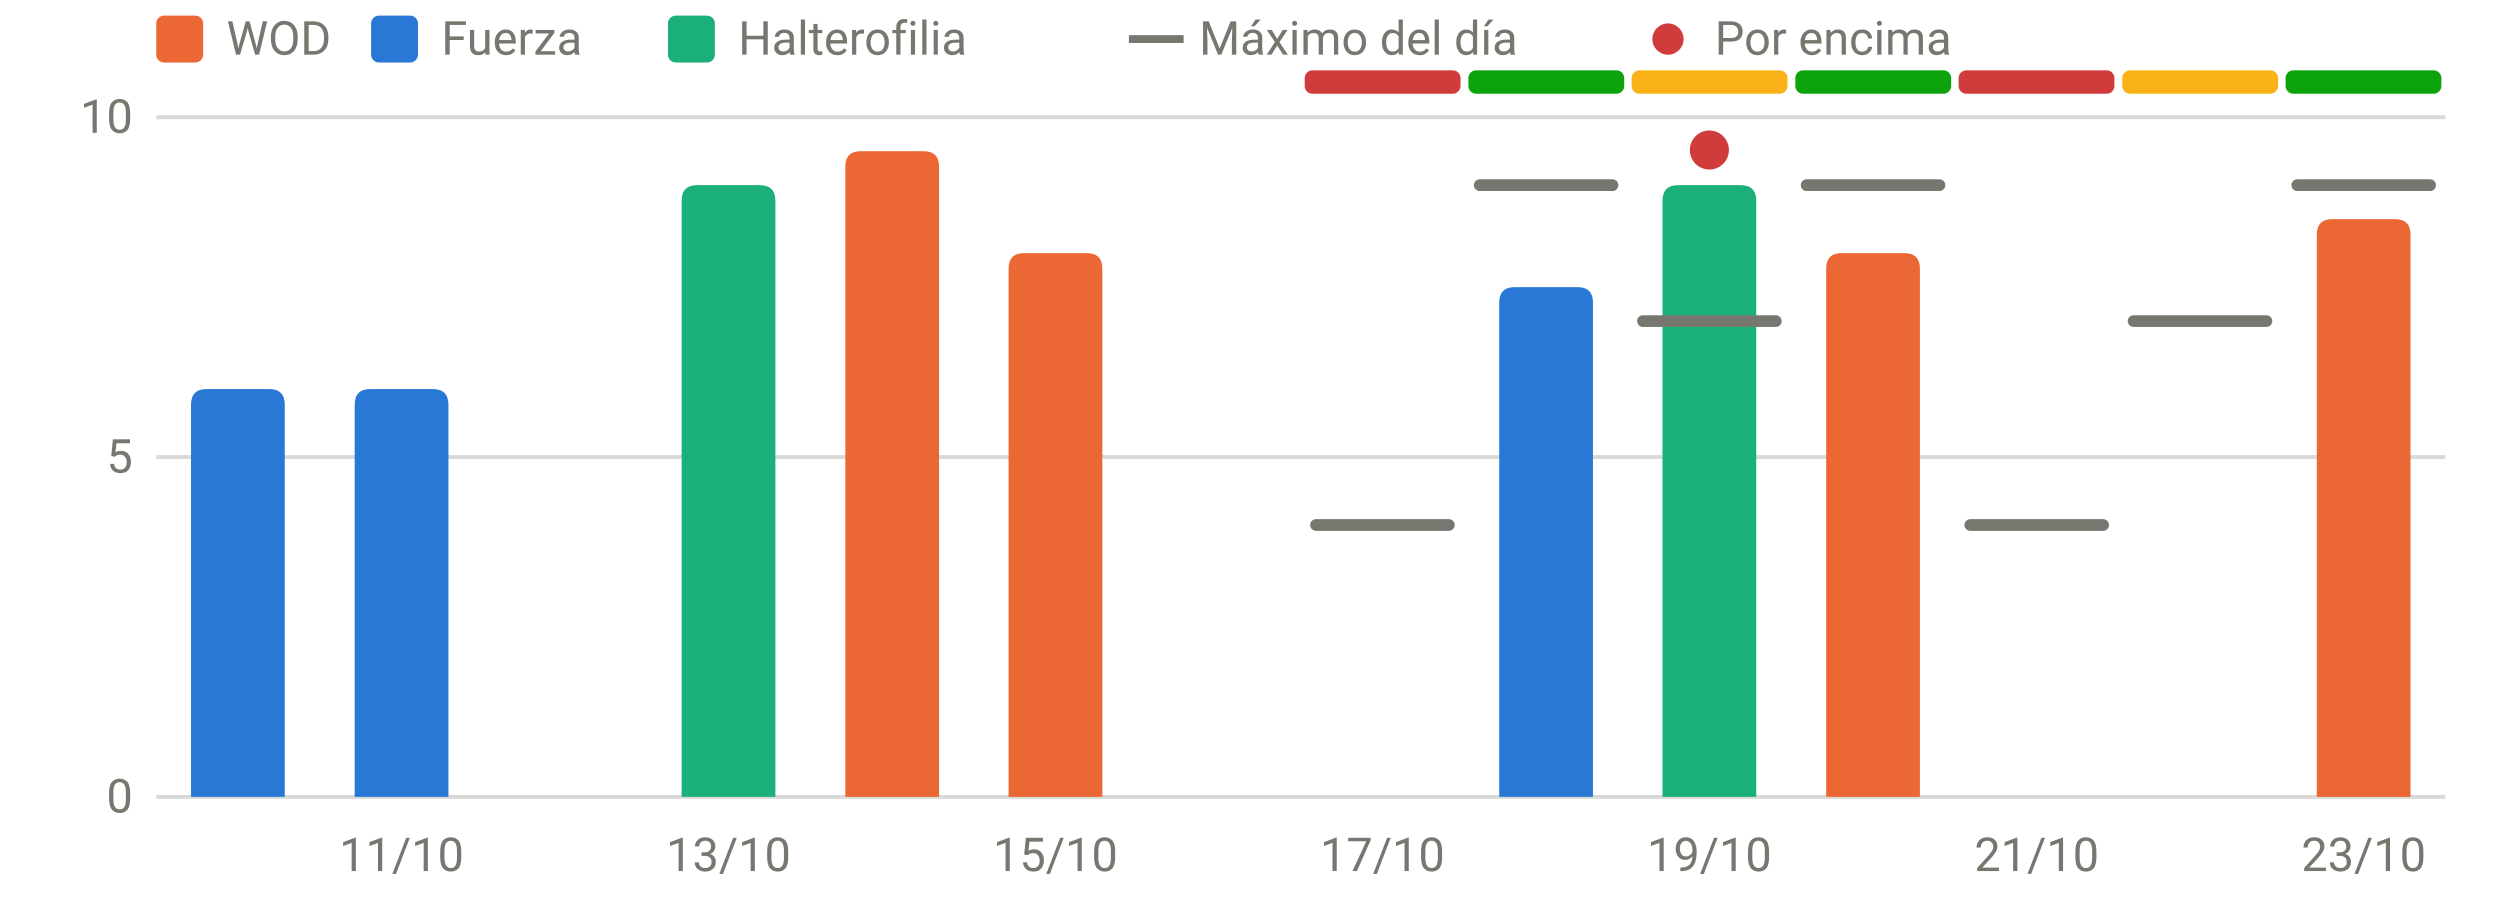
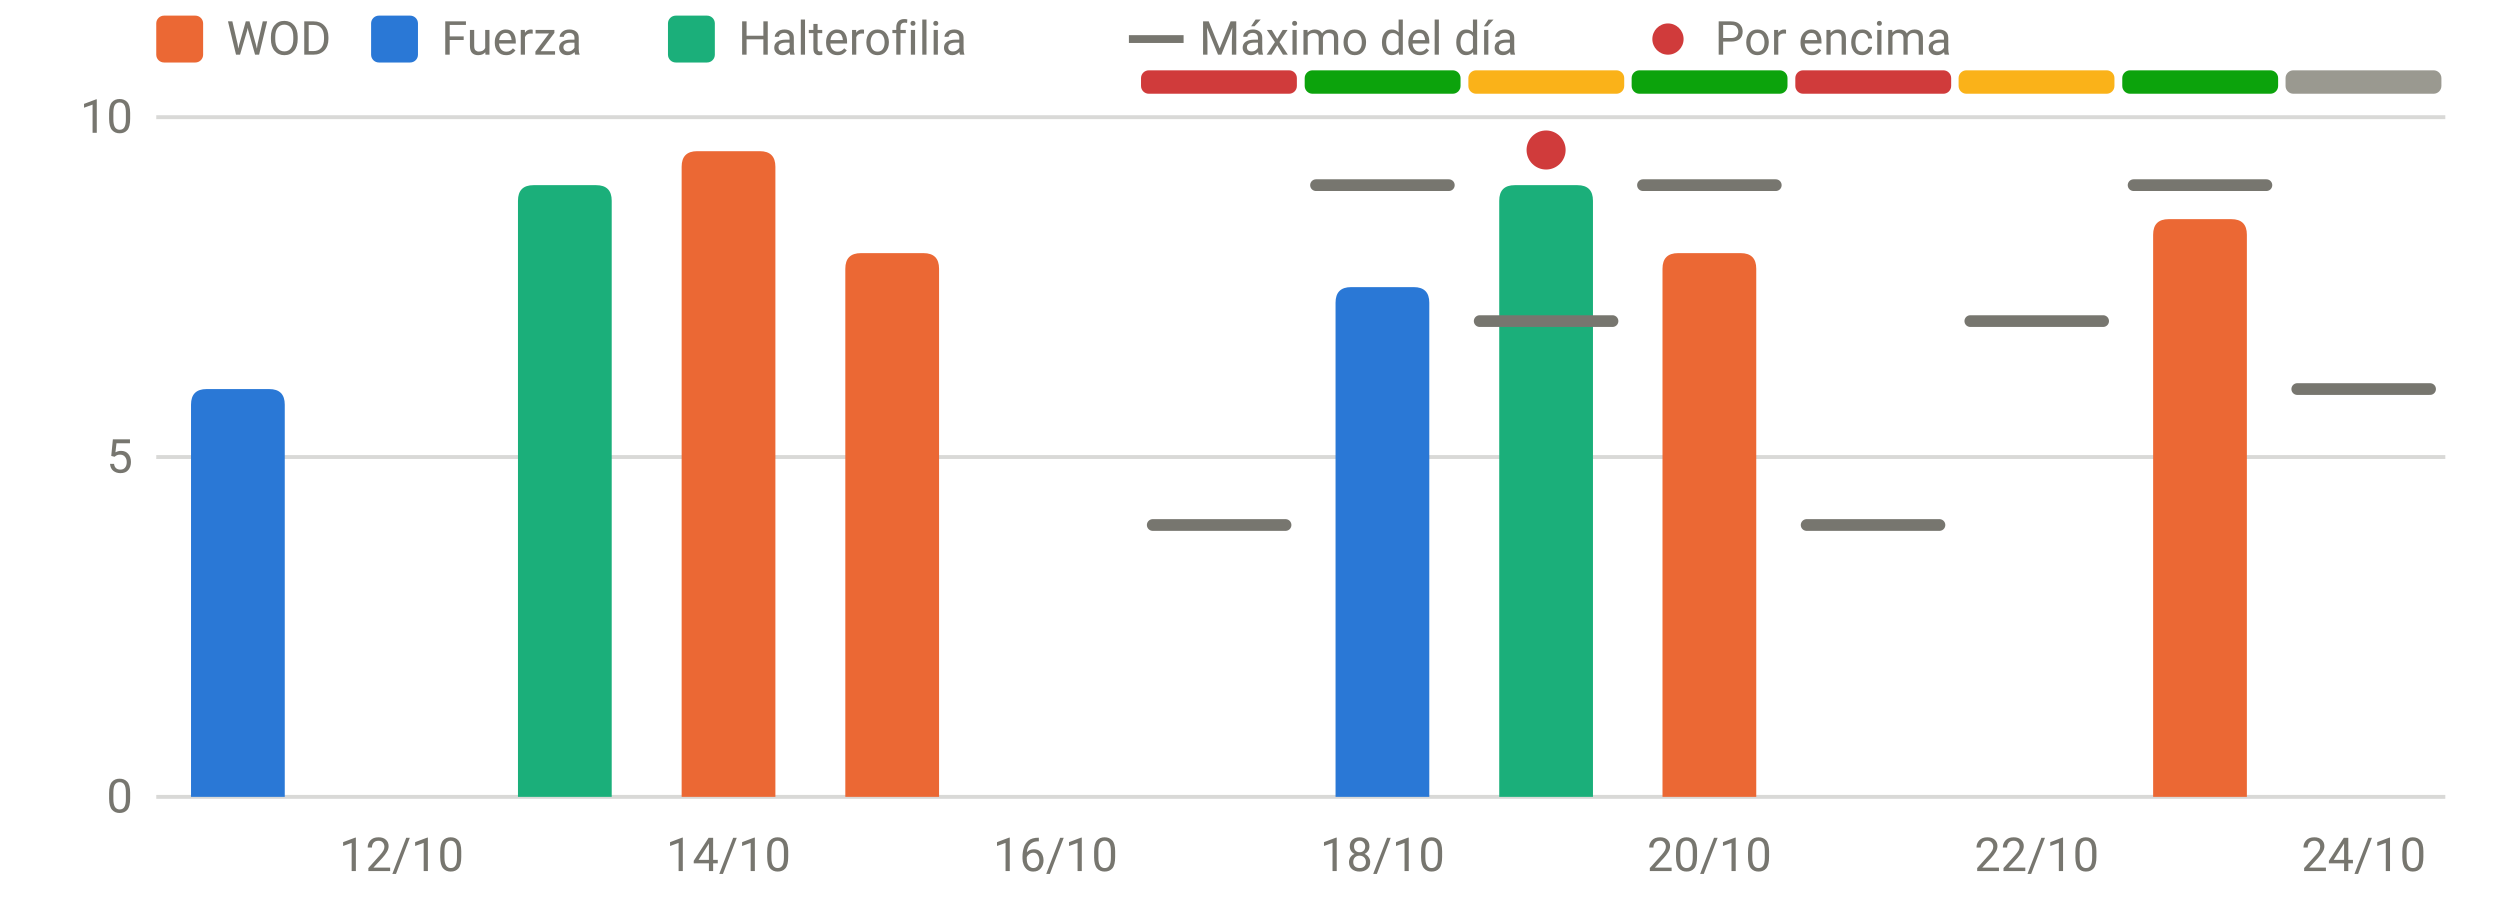
<svg xmlns="http://www.w3.org/2000/svg" viewBox="0 0 640 230" width="640" height="230" role="img" aria-label="RPE frente al máximo del día" font-family="system-ui,-apple-system,Segoe UI,Roboto,sans-serif" font-size="12" fill="#77766f">
  <line x1="40" x2="626" y1="204.0" y2="204.0" stroke="rgba(119,118,111,0.28)" stroke-width="1" />
  <text x="34" y="208.0" text-anchor="end">0</text>
  <line x1="40" x2="626" y1="117.0" y2="117.0" stroke="rgba(119,118,111,0.28)" stroke-width="1" />
  <text x="34" y="121.0" text-anchor="end">5</text>
  <line x1="40" x2="626" y1="30.0" y2="30.0" stroke="rgba(119,118,111,0.28)" stroke-width="1" />
  <text x="34" y="34.0" text-anchor="end">10</text>
-   <text x="102.8" y="223" text-anchor="middle">11/10</text>
-   <text x="186.5" y="223" text-anchor="middle">13/10</text>
-   <text x="270.2" y="223" text-anchor="middle">15/10</text>
-   <text x="353.9" y="223" text-anchor="middle">17/10</text>
-   <text x="437.6" y="223" text-anchor="middle">19/10</text>
-   <text x="521.4" y="223" text-anchor="middle">21/10</text>
-   <text x="605.1" y="223" text-anchor="middle">23/10</text>
-   <rect x="334.0" y="18" width="39.9" height="6" rx="2" fill="#d03b3b" />
-   <rect x="375.9" y="18" width="39.9" height="6" rx="2" fill="#0ca30c" />
-   <rect x="417.7" y="18" width="39.9" height="6" rx="2" fill="#fab219" />
-   <rect x="459.6" y="18" width="39.9" height="6" rx="2" fill="#0ca30c" />
-   <rect x="501.4" y="18" width="39.9" height="6" rx="2" fill="#d03b3b" />
-   <rect x="543.3" y="18" width="39.9" height="6" rx="2" fill="#fab219" />
-   <rect x="585.1" y="18" width="39.9" height="6" rx="2" fill="#0ca30c" />
+   <text x="102.8" y="223" text-anchor="middle">12/10</text>
+   <text x="186.5" y="223" text-anchor="middle">14/10</text>
+   <text x="270.2" y="223" text-anchor="middle">16/10</text>
+   <text x="353.9" y="223" text-anchor="middle">18/10</text>
+   <text x="437.6" y="223" text-anchor="middle">20/10</text>
+   <text x="521.4" y="223" text-anchor="middle">22/10</text>
+   <text x="605.1" y="223" text-anchor="middle">24/10</text>
+   <rect x="292.1" y="18" width="39.9" height="6" rx="2" fill="#d03b3b" />
+   <rect x="334.0" y="18" width="39.9" height="6" rx="2" fill="#0ca30c" />
+   <rect x="375.9" y="18" width="39.9" height="6" rx="2" fill="#fab219" />
+   <rect x="417.7" y="18" width="39.9" height="6" rx="2" fill="#0ca30c" />
+   <rect x="459.6" y="18" width="39.9" height="6" rx="2" fill="#d03b3b" />
+   <rect x="501.4" y="18" width="39.9" height="6" rx="2" fill="#fab219" />
+   <rect x="543.3" y="18" width="39.9" height="6" rx="2" fill="#0ca30c" />
+   <rect x="585.1" y="18" width="39.9" height="6" rx="2" fill="#9a9990" />
  <path d="M48.9,204.0V103.6Q48.9,99.6 52.9,99.6H68.9Q72.9,99.6 72.9,103.6V204.0Z" fill="#2a78d6" />
-   <path d="M90.8,204.0V103.6Q90.8,99.6 94.8,99.6H110.8Q114.8,99.6 114.8,103.6V204.0Z" fill="#2a78d6" />
-   <path d="M174.5,204.0V51.4Q174.5,47.4 178.5,47.4H194.5Q198.5,47.4 198.5,51.4V204.0Z" fill="#1baf7a" />
-   <path d="M216.4,204.0V42.7Q216.4,38.7 220.4,38.7H236.4Q240.4,38.7 240.4,42.7V204.0Z" fill="#eb6834" />
-   <path d="M258.2,204.0V68.8Q258.2,64.8 262.2,64.8H278.2Q282.2,64.8 282.2,68.8V204.0Z" fill="#eb6834" />
-   <path d="M383.8,204.0V77.5Q383.8,73.5 387.8,73.5H403.8Q407.8,73.5 407.8,77.5V204.0Z" fill="#2a78d6" />
-   <path d="M425.6,204.0V51.4Q425.6,47.4 429.6,47.4H445.6Q449.6,47.4 449.6,51.4V204.0Z" fill="#1baf7a" />
-   <path d="M467.5,204.0V68.8Q467.5,64.8 471.5,64.8H487.5Q491.5,64.8 491.5,68.8V204.0Z" fill="#eb6834" />
-   <path d="M593.1,204.0V60.1Q593.1,56.1 597.1,56.1H613.1Q617.1,56.1 617.1,60.1V204.0Z" fill="#eb6834" />
-   <line x1="336.9" x2="370.9" y1="134.4" y2="134.4" stroke="#77766f" stroke-width="3" stroke-linecap="round" />
-   <line x1="378.8" x2="412.8" y1="47.4" y2="47.4" stroke="#77766f" stroke-width="3" stroke-linecap="round" />
-   <line x1="420.6" x2="454.6" y1="82.2" y2="82.2" stroke="#77766f" stroke-width="3" stroke-linecap="round" />
-   <circle cx="437.6" cy="38.4" r="5" fill="#d03b3b" />
-   <line x1="462.5" x2="496.5" y1="47.4" y2="47.4" stroke="#77766f" stroke-width="3" stroke-linecap="round" />
-   <line x1="504.4" x2="538.4" y1="134.4" y2="134.4" stroke="#77766f" stroke-width="3" stroke-linecap="round" />
-   <line x1="546.2" x2="580.2" y1="82.2" y2="82.2" stroke="#77766f" stroke-width="3" stroke-linecap="round" />
-   <line x1="588.1" x2="622.1" y1="47.4" y2="47.4" stroke="#77766f" stroke-width="3" stroke-linecap="round" />
+   <path d="M132.6,204.0V51.4Q132.6,47.4 136.6,47.4H152.6Q156.6,47.4 156.6,51.4V204.0Z" fill="#1baf7a" />
+   <path d="M174.5,204.0V42.7Q174.5,38.7 178.5,38.7H194.5Q198.5,38.7 198.5,42.7V204.0Z" fill="#eb6834" />
+   <path d="M216.4,204.0V68.8Q216.4,64.8 220.4,64.8H236.4Q240.4,64.8 240.4,68.8V204.0Z" fill="#eb6834" />
+   <path d="M341.9,204.0V77.5Q341.9,73.5 345.9,73.5H361.9Q365.9,73.5 365.9,77.5V204.0Z" fill="#2a78d6" />
+   <path d="M383.8,204.0V51.4Q383.8,47.4 387.8,47.4H403.8Q407.8,47.4 407.8,51.4V204.0Z" fill="#1baf7a" />
+   <path d="M425.6,204.0V68.8Q425.6,64.8 429.6,64.8H445.6Q449.6,64.8 449.6,68.8V204.0Z" fill="#eb6834" />
+   <path d="M551.2,204.0V60.1Q551.2,56.1 555.2,56.1H571.2Q575.2,56.1 575.2,60.1V204.0Z" fill="#eb6834" />
+   <line x1="295.1" x2="329.1" y1="134.4" y2="134.4" stroke="#77766f" stroke-width="3" stroke-linecap="round" />
+   <line x1="336.9" x2="370.9" y1="47.4" y2="47.4" stroke="#77766f" stroke-width="3" stroke-linecap="round" />
+   <line x1="378.8" x2="412.8" y1="82.2" y2="82.2" stroke="#77766f" stroke-width="3" stroke-linecap="round" />
+   <circle cx="395.8" cy="38.4" r="5" fill="#d03b3b" />
+   <line x1="420.6" x2="454.6" y1="47.4" y2="47.4" stroke="#77766f" stroke-width="3" stroke-linecap="round" />
+   <line x1="462.5" x2="496.5" y1="134.4" y2="134.4" stroke="#77766f" stroke-width="3" stroke-linecap="round" />
+   <line x1="504.4" x2="538.4" y1="82.2" y2="82.2" stroke="#77766f" stroke-width="3" stroke-linecap="round" />
+   <line x1="546.2" x2="580.2" y1="47.4" y2="47.4" stroke="#77766f" stroke-width="3" stroke-linecap="round" />
+   <line x1="588.1" x2="622.1" y1="99.6" y2="99.6" stroke="#77766f" stroke-width="3" stroke-linecap="round" />
  <rect x="40" y="4" width="12" height="12" rx="2" fill="#eb6834" />
  <text x="58" y="14">WOD</text>
  <rect x="95" y="4" width="12" height="12" rx="2" fill="#2a78d6" />
  <text x="113" y="14">Fuerza</text>
  <rect x="171" y="4" width="12" height="12" rx="2" fill="#1baf7a" />
  <text x="189" y="14">Halterofilia</text>
  <line x1="289" x2="303" y1="10" y2="10" stroke="#77766f" stroke-width="2" />
  <text x="307" y="14">Máximo del día</text>
  <circle cx="427" cy="10" r="4" fill="#d03b3b" />
  <text x="439" y="14">Por encima</text>
</svg>
